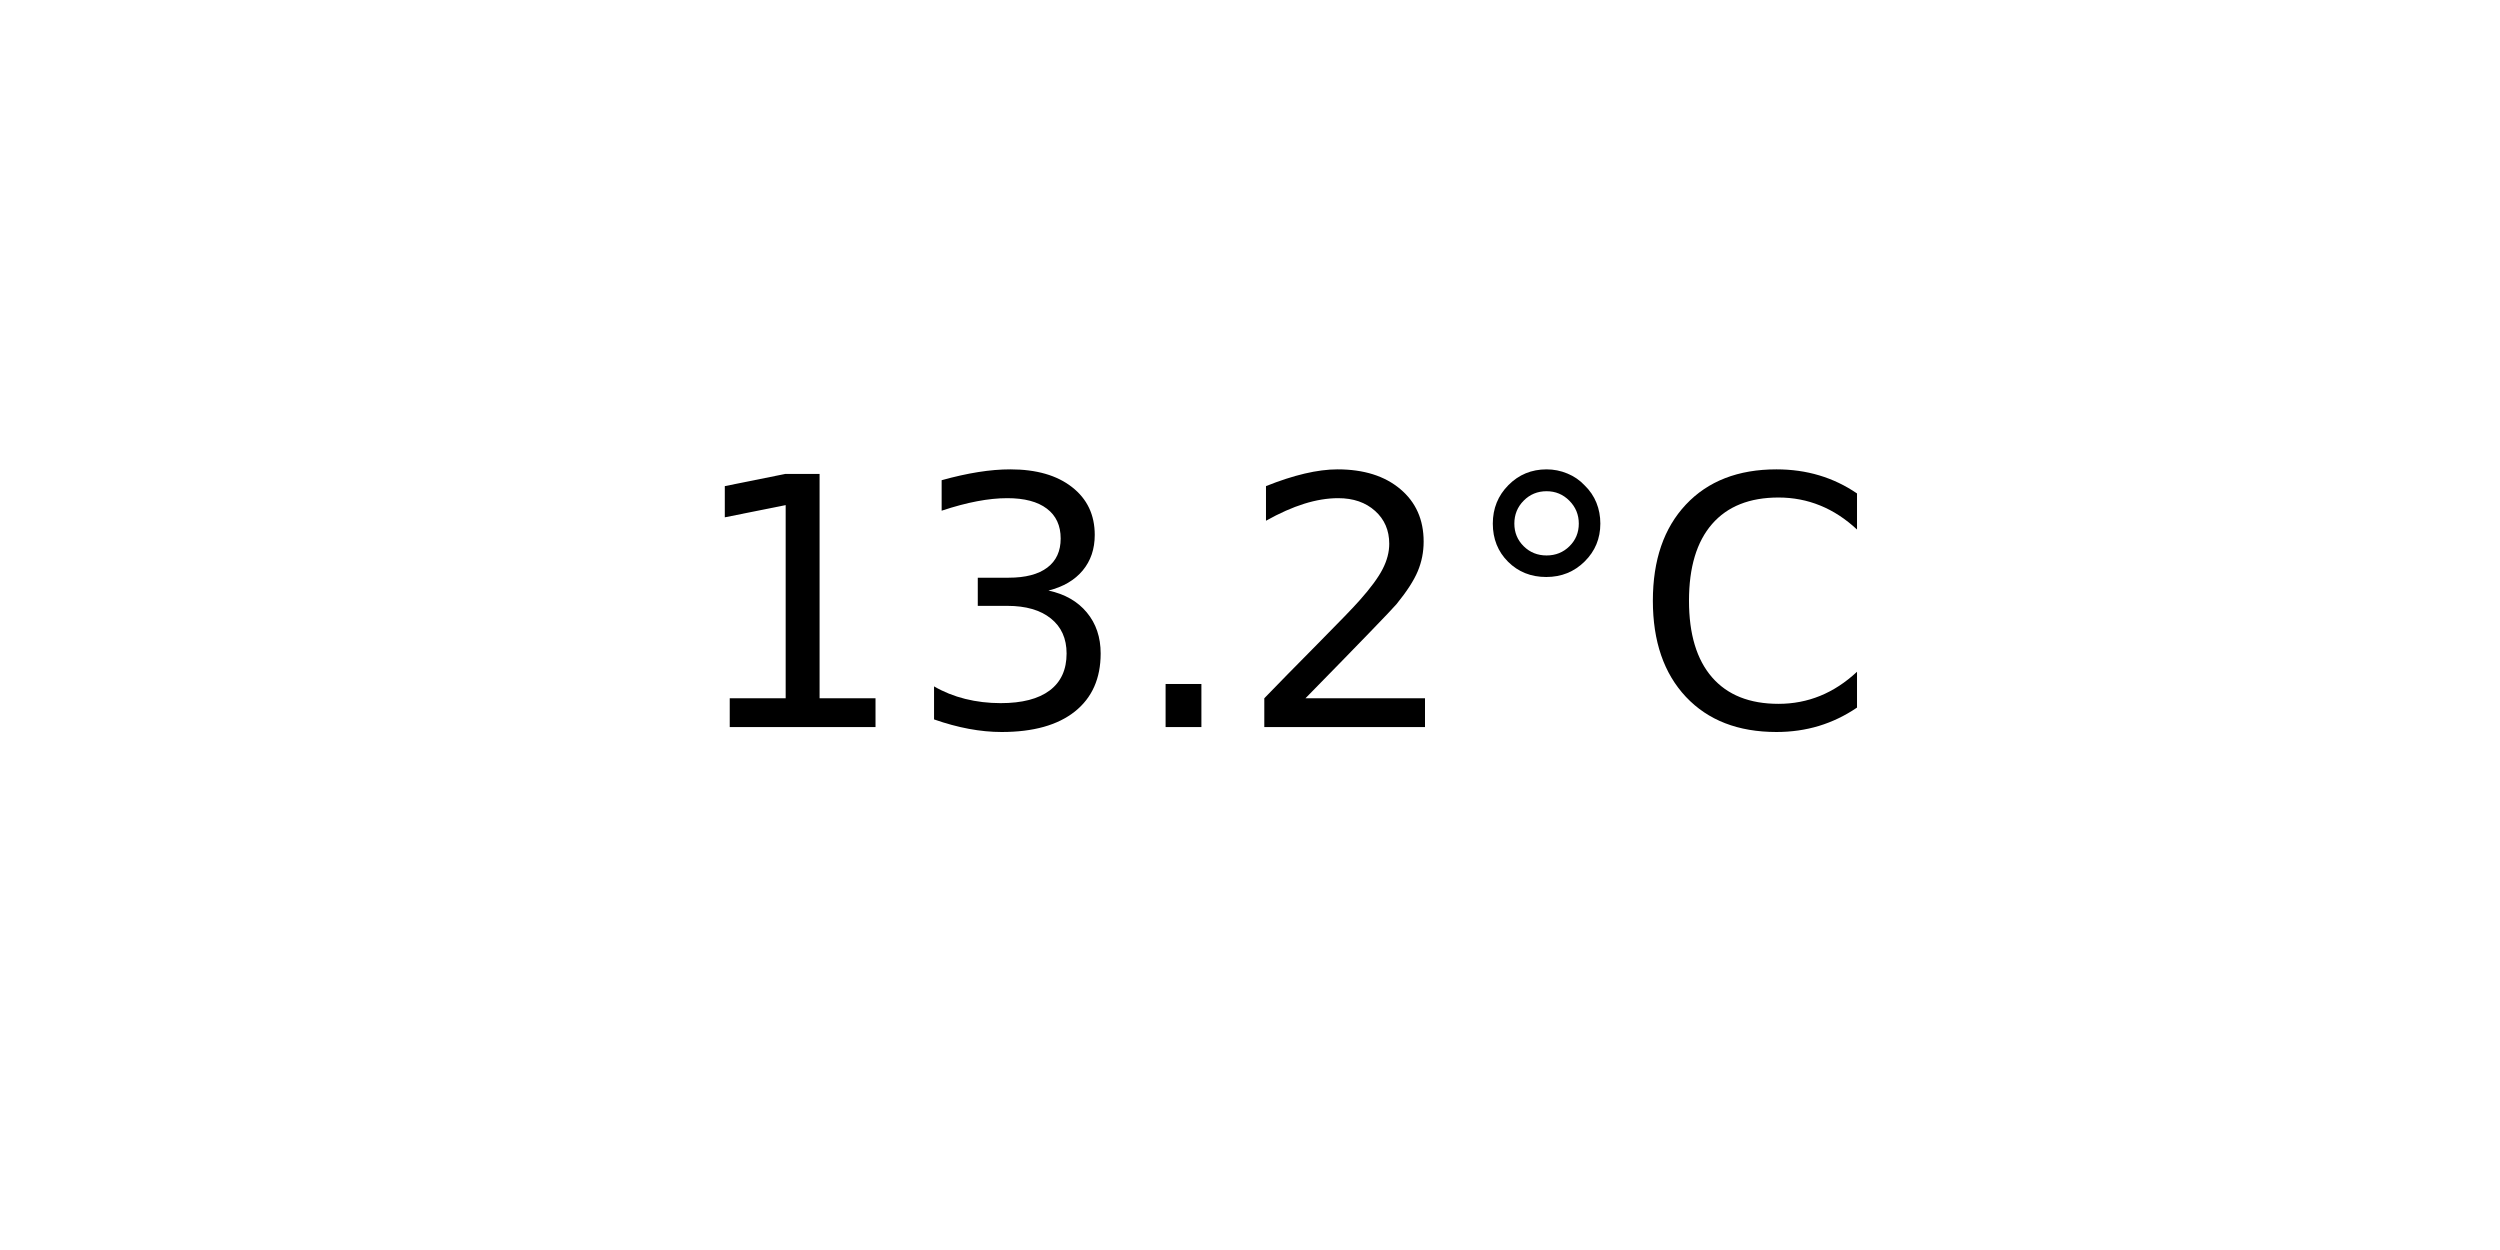
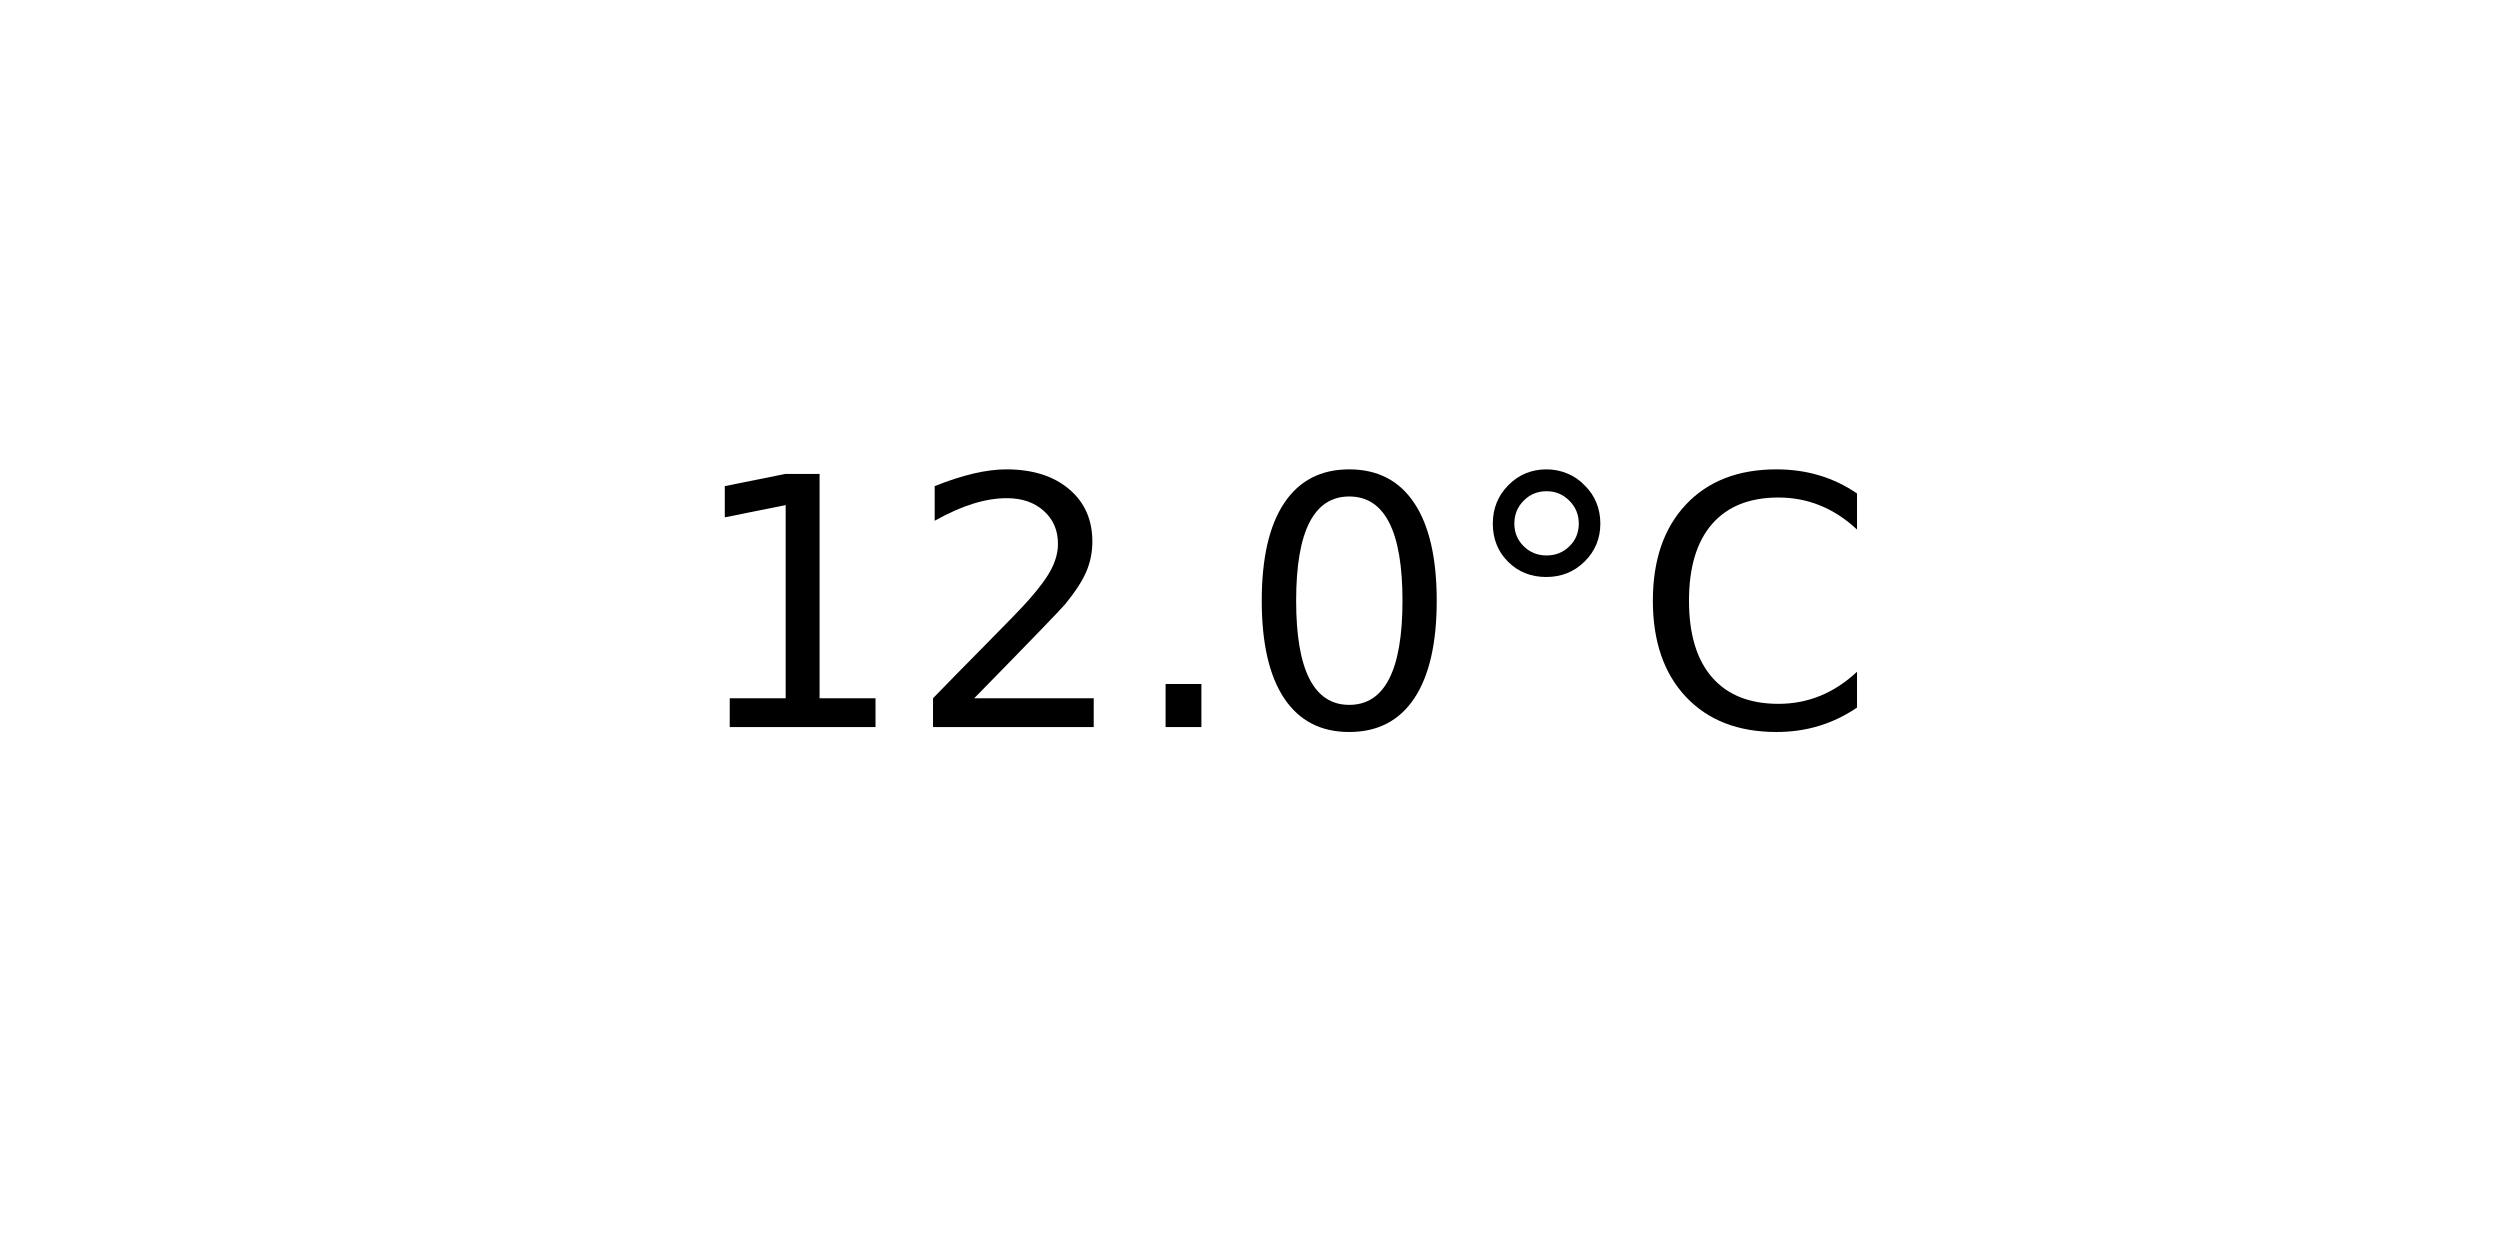
<svg xmlns="http://www.w3.org/2000/svg" xmlns:xlink="http://www.w3.org/1999/xlink" width="72pt" height="36pt" viewBox="0 0 72 36" version="1.1">
  <defs>
    <style type="text/css">*{stroke-linejoin: round; stroke-linecap: butt}</style>
  </defs>
  <g id="figure_1">
    <g id="axes_1">
      <g id="text_1">
        <g transform="translate(19.77578 20.93937) scale(0.1 -0.1)">
          <defs>
            <path id="DejaVuSans-31" d="M 794 531  L 1825 531  L 1825 4091  L 703 3866  L 703 4441  L 1819 4666  L 2450 4666  L 2450 531  L 3481 531  L 3481 0  L 794 0  L 794 531  z " transform="scale(0.015625)" />
-             <path id="DejaVuSans-33" d="M 2597 2516  Q 3050 2419 3304 2112  Q 3559 1806 3559 1356  Q 3559 666 3084 287  Q 2609 -91 1734 -91  Q 1441 -91 1130 -33  Q 819 25 488 141  L 488 750  Q 750 597 1062 519  Q 1375 441 1716 441  Q 2309 441 2620 675  Q 2931 909 2931 1356  Q 2931 1769 2642 2001  Q 2353 2234 1838 2234  L 1294 2234  L 1294 2753  L 1863 2753  Q 2328 2753 2575 2939  Q 2822 3125 2822 3475  Q 2822 3834 2567 4026  Q 2313 4219 1838 4219  Q 1578 4219 1281 4162  Q 984 4106 628 3988  L 628 4550  Q 988 4650 1302 4700  Q 1616 4750 1894 4750  Q 2613 4750 3031 4423  Q 3450 4097 3450 3541  Q 3450 3153 3228 2886  Q 3006 2619 2597 2516  z " transform="scale(0.015625)" />
+             <path id="DejaVuSans-32" d="M 1228 531  L 3431 531  L 3431 0  L 469 0  L 469 531  Q 828 903 1448 1529  Q 2069 2156 2228 2338  Q 2531 2678 2651 2914  Q 2772 3150 2772 3378  Q 2772 3750 2511 3984  Q 2250 4219 1831 4219  Q 1534 4219 1204 4116  Q 875 4013 500 3803  L 500 4441  Q 881 4594 1212 4672  Q 1544 4750 1819 4750  Q 2544 4750 2975 4387  Q 3406 4025 3406 3419  Q 3406 3131 3298 2873  Q 3191 2616 2906 2266  Q 2828 2175 2409 1742  Q 1991 1309 1228 531  z " transform="scale(0.015625)" />
            <path id="DejaVuSans-2e" d="M 684 794  L 1344 794  L 1344 0  L 684 0  L 684 794  z " transform="scale(0.015625)" />
-             <path id="DejaVuSans-32" d="M 1228 531  L 3431 531  L 3431 0  L 469 0  L 469 531  Q 828 903 1448 1529  Q 2069 2156 2228 2338  Q 2531 2678 2651 2914  Q 2772 3150 2772 3378  Q 2772 3750 2511 3984  Q 2250 4219 1831 4219  Q 1534 4219 1204 4116  Q 875 4013 500 3803  L 500 4441  Q 881 4594 1212 4672  Q 1544 4750 1819 4750  Q 2544 4750 2975 4387  Q 3406 4025 3406 3419  Q 3406 3131 3298 2873  Q 3191 2616 2906 2266  Q 2828 2175 2409 1742  Q 1991 1309 1228 531  z " transform="scale(0.015625)" />
+             <path id="DejaVuSans-30" d="M 2034 4250  Q 1547 4250 1301 3770  Q 1056 3291 1056 2328  Q 1056 1369 1301 889  Q 1547 409 2034 409  Q 2525 409 2770 889  Q 3016 1369 3016 2328  Q 3016 3291 2770 3770  Q 2525 4250 2034 4250  z M 2034 4750  Q 2819 4750 3233 4129  Q 3647 3509 3647 2328  Q 3647 1150 3233 529  Q 2819 -91 2034 -91  Q 1250 -91 836 529  Q 422 1150 422 2328  Q 422 3509 836 4129  Q 1250 4750 2034 4750  z " transform="scale(0.015625)" />
            <path id="DejaVuSans-b0" d="M 1600 4347  Q 1350 4347 1178 4173  Q 1006 4000 1006 3750  Q 1006 3503 1178 3333  Q 1350 3163 1600 3163  Q 1850 3163 2022 3333  Q 2194 3503 2194 3750  Q 2194 3997 2020 4172  Q 1847 4347 1600 4347  z M 1600 4750  Q 1800 4750 1984 4673  Q 2169 4597 2303 4453  Q 2447 4313 2519 4134  Q 2591 3956 2591 3750  Q 2591 3338 2302 3052  Q 2013 2766 1594 2766  Q 1172 2766 890 3047  Q 609 3328 609 3750  Q 609 4169 896 4459  Q 1184 4750 1600 4750  z " transform="scale(0.015625)" />
            <path id="DejaVuSans-43" d="M 4122 4306  L 4122 3641  Q 3803 3938 3442 4084  Q 3081 4231 2675 4231  Q 1875 4231 1450 3742  Q 1025 3253 1025 2328  Q 1025 1406 1450 917  Q 1875 428 2675 428  Q 3081 428 3442 575  Q 3803 722 4122 1019  L 4122 359  Q 3791 134 3420 21  Q 3050 -91 2638 -91  Q 1578 -91 968 557  Q 359 1206 359 2328  Q 359 3453 968 4101  Q 1578 4750 2638 4750  Q 3056 4750 3426 4639  Q 3797 4528 4122 4306  z " transform="scale(0.015625)" />
          </defs>
          <use xlink:href="#DejaVuSans-31" />
-           <use xlink:href="#DejaVuSans-33" x="63.623" />
+           <use xlink:href="#DejaVuSans-32" x="63.623" />
          <use xlink:href="#DejaVuSans-2e" x="127.246" />
-           <use xlink:href="#DejaVuSans-32" x="159.033" />
+           <use xlink:href="#DejaVuSans-30" x="159.033" />
          <use xlink:href="#DejaVuSans-b0" x="222.656" />
          <use xlink:href="#DejaVuSans-43" x="272.656" />
        </g>
      </g>
    </g>
  </g>
</svg>
